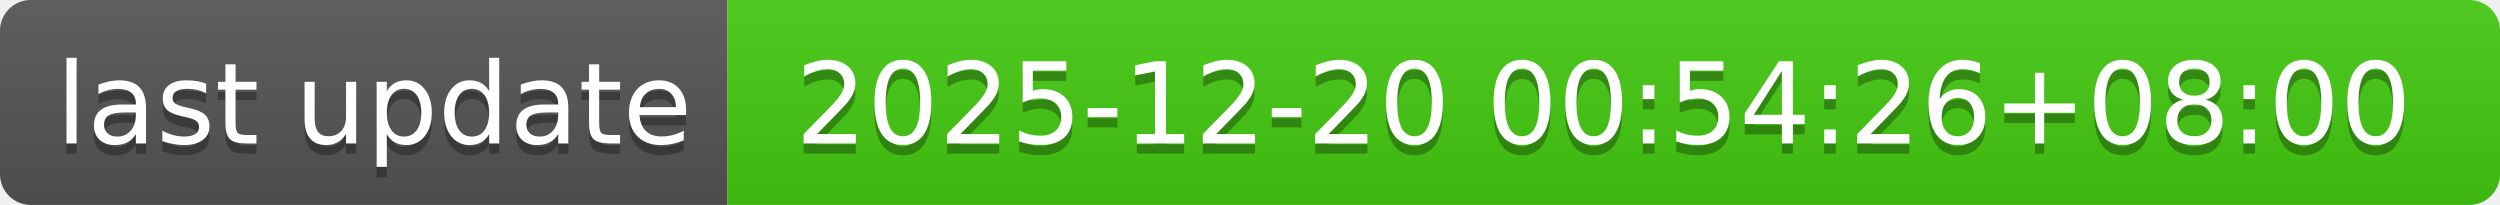
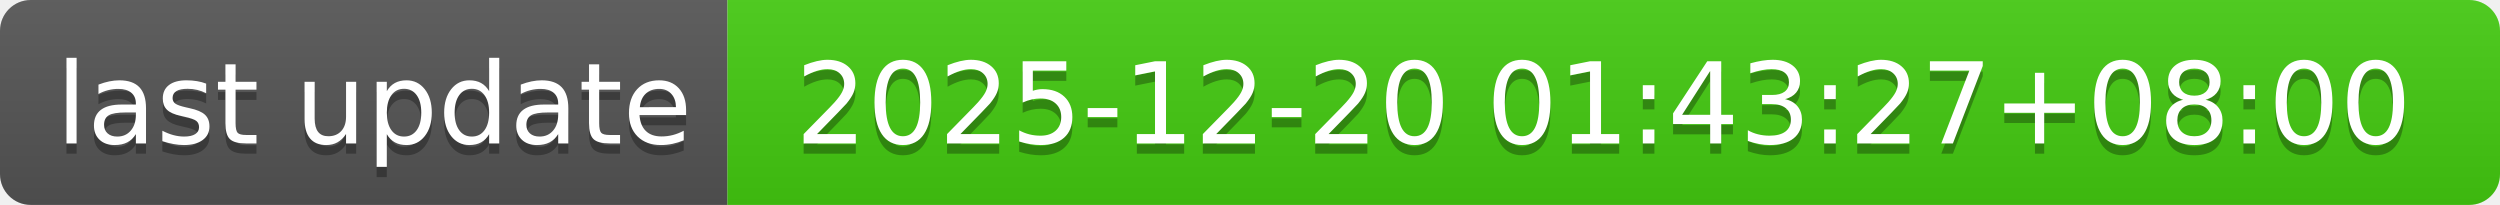
- <svg xmlns="http://www.w3.org/2000/svg" width="244" height="20" role="img" aria-label="last update: 2025-12-20 00:54:26+08:00">
+ <svg xmlns="http://www.w3.org/2000/svg" width="244" height="20" role="img" aria-label="last update: 2025-12-20 01:43:27+08:00">
  <linearGradient id="s" x2="0" y2="100%">
    <stop offset="0" stop-color="#bbb" stop-opacity=".1" />
    <stop offset="1" stop-opacity=".1" />
  </linearGradient>
  <clipPath id="r">
    <rect width="244" height="20" rx="3" fill="#fff" />
  </clipPath>
  <g clip-path="url(#r)">
    <rect width="71" height="20" fill="#555" />
    <rect x="71" width="173" height="20" fill="#4c1" />
    <rect width="244" height="20" fill="url(#s)" />
  </g>
  <g fill="#fff" text-anchor="middle" font-family="Verdana,Geneva,DejaVu Sans,sans-serif" text-rendering="geometricPrecision" font-size="110">
    <text aria-hidden="true" x="365" y="150" fill="#010101" fill-opacity=".3" transform="scale(.1)" textLength="610">last update</text>
    <text x="365" y="140" transform="scale(.1)" fill="#fff" textLength="610">last update</text>
-     <text aria-hidden="true" x="1565" y="150" fill="#010101" fill-opacity=".3" transform="scale(.1)" textLength="1630">2025-12-20 00:54:26+08:00</text>
-     <text x="1565" y="140" transform="scale(.1)" fill="#fff" textLength="1630">2025-12-20 00:54:26+08:00</text>
+     <text aria-hidden="true" x="1565" y="150" fill="#010101" fill-opacity=".3" transform="scale(.1)" textLength="1630">2025-12-20 01:43:27+08:00</text>
+     <text x="1565" y="140" transform="scale(.1)" fill="#fff" textLength="1630">2025-12-20 01:43:27+08:00</text>
  </g>
</svg>
